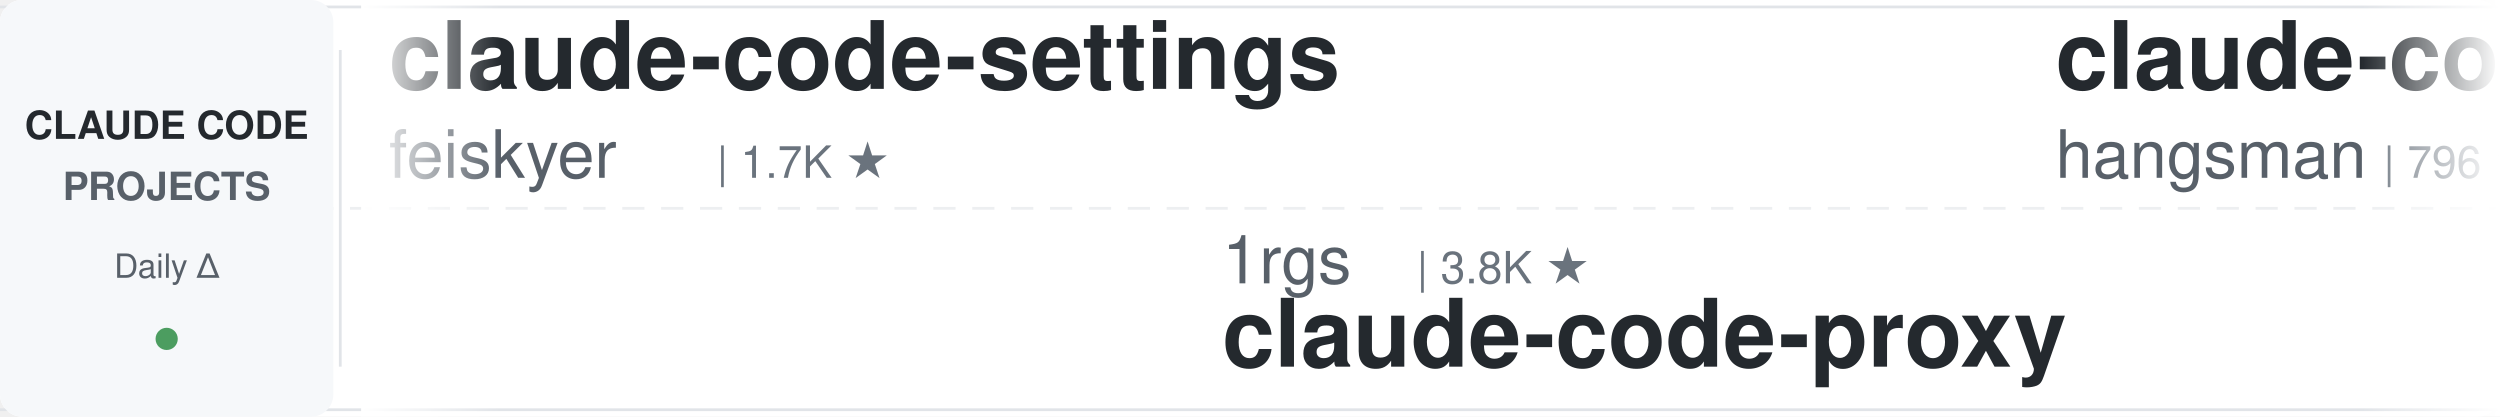
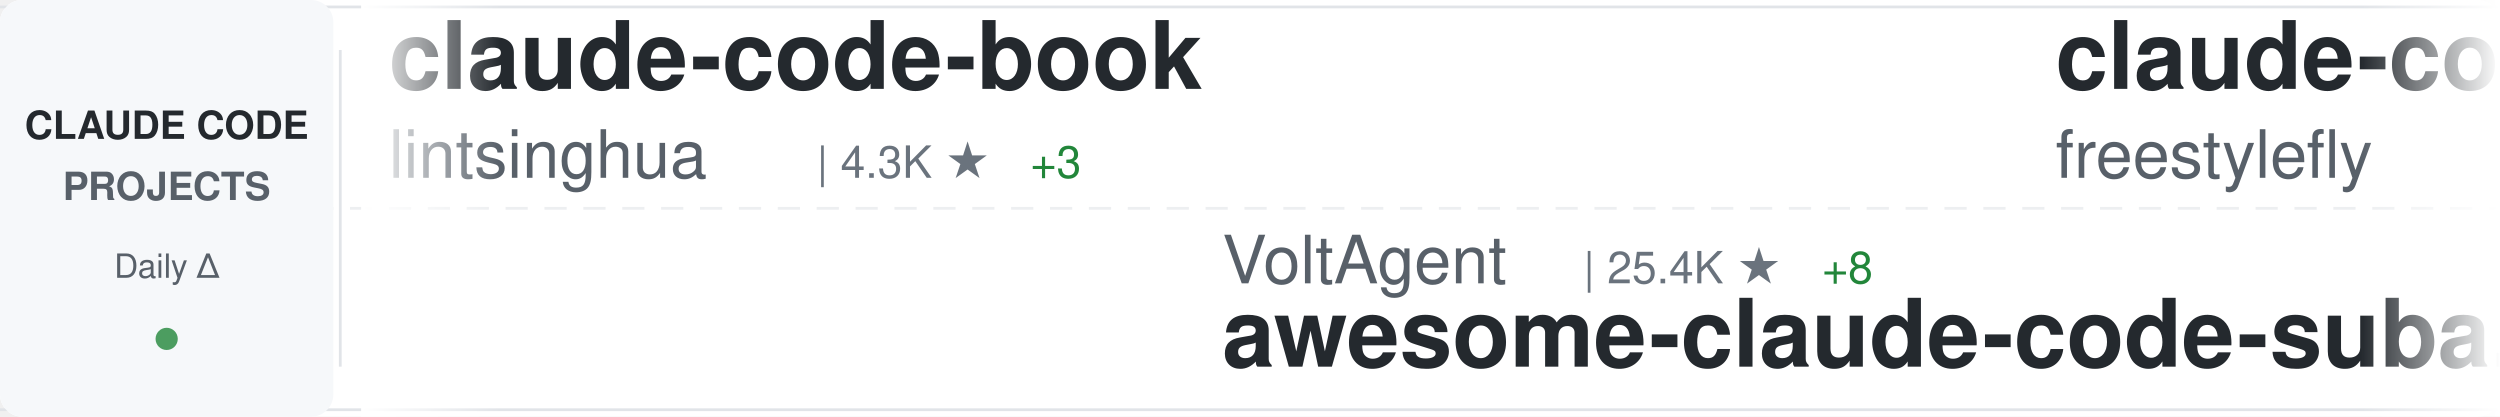
<svg xmlns="http://www.w3.org/2000/svg" width="900" height="150">
  <defs>
    <linearGradient id="awesomeLeftFade" x1="0%" y1="0%" x2="100%" y2="0%">
      <stop offset="0%" style="stop-color:#ffffff;stop-opacity:1" />
      <stop offset="100%" style="stop-color:#ffffff;stop-opacity:0" />
    </linearGradient>
    <linearGradient id="awesomeRightFade" x1="0%" y1="0%" x2="100%" y2="0%">
      <stop offset="0%" style="stop-color:#ffffff;stop-opacity:0" />
      <stop offset="100%" style="stop-color:#ffffff;stop-opacity:1" />
    </linearGradient>
  </defs>
  <rect width="900" height="150" fill="#ffffff" rx="8" />
  <rect x="0" y="2" width="900" height="1" fill="#e1e4e8" />
  <rect x="0" y="147" width="900" height="1" fill="#e1e4e8" />
  <line x1="0" y1="75" x2="900" y2="75" stroke="#e1e4e8" stroke-width="1" stroke-dasharray="8 6" opacity="0.6" />
  <rect x="0" y="0" width="120" height="150" fill="#f6f8fa" rx="8" />
  <text x="60" y="50" font-family="-apple-system, BlinkMacSystemFont, 'Segoe UI', Helvetica, Arial, sans-serif" font-size="14" font-weight="600" fill="#24292e" text-anchor="middle">CLAUDE CODE</text>
  <text x="60" y="72" font-family="-apple-system, BlinkMacSystemFont, 'Segoe UI', Helvetica, Arial, sans-serif" font-size="14" font-weight="600" fill="#586069" text-anchor="middle">PROJECTS</text>
  <text x="60" y="100" font-family="-apple-system, BlinkMacSystemFont, 'Segoe UI', Helvetica, Arial, sans-serif" font-size="12" font-weight="500" fill="#586069" text-anchor="middle">Daily Δ</text>
  <circle cx="60" cy="122" r="4" fill="#22863a" opacity="0.8" />
  <rect x="122" y="18" width="1" height="114" fill="#e1e4e8" />
  <clipPath id="awesomeTickerClip">
    <rect x="130" y="0" width="770" height="150" />
  </clipPath>
  <g clip-path="url(#awesomeTickerClip)">
    <g id="awesomeTickerItems">
      <animateTransform attributeName="transform" attributeType="XML" type="translate" from="0 0" to="-3000 0" dur="54s" repeatCount="indefinite" />
      <g transform="translate(0, 0)">
-         <text x="140" y="32" font-family="-apple-system, BlinkMacSystemFont, 'Segoe UI', Helvetica, Arial, sans-serif" font-size="34" font-weight="600" fill="#24292e">claude-code-settings</text>
-         <text x="140" y="64" font-family="-apple-system, BlinkMacSystemFont, 'Segoe UI', Helvetica, Arial, sans-serif" font-size="24" font-weight="400" fill="#586069">feiskyer</text>
-         <text x="258" y="64" font-family="-apple-system, BlinkMacSystemFont, 'Segoe UI', Helvetica, Arial, sans-serif" font-size="16" font-weight="500" fill="#6a737d">| 1.7K ★</text>
+         <text x="140" y="32" font-family="-apple-system, BlinkMacSystemFont, 'Segoe UI', Helvetica, Arial, sans-serif" font-size="34" font-weight="600" fill="#24292e">claude-code-book</text>
+         <text x="140" y="64" font-family="-apple-system, BlinkMacSystemFont, 'Segoe UI', Helvetica, Arial, sans-serif" font-size="24" font-weight="400" fill="#586069">lintsinghua</text>
+         <text x="294" y="64" font-family="-apple-system, BlinkMacSystemFont, 'Segoe UI', Helvetica, Arial, sans-serif" font-size="16" font-weight="500" fill="#6a737d">| 4.3K ★</text>
+         <text x="371" y="64" font-family="-apple-system, BlinkMacSystemFont, 'Segoe UI', Helvetica, Arial, sans-serif" font-size="16" font-weight="500" fill="#22863a"> +3</text>
      </g>
      <g transform="translate(300, 0)">
-         <text x="140" y="102" font-family="-apple-system, BlinkMacSystemFont, 'Segoe UI', Helvetica, Arial, sans-serif" font-size="24" font-weight="400" fill="#586069">1rgs</text>
-         <text x="210" y="102" font-family="-apple-system, BlinkMacSystemFont, 'Segoe UI', Helvetica, Arial, sans-serif" font-size="16" font-weight="500" fill="#6a737d">| 3.8K ★</text>
-         <text x="140" y="132" font-family="-apple-system, BlinkMacSystemFont, 'Segoe UI', Helvetica, Arial, sans-serif" font-size="34" font-weight="600" fill="#24292e">claude-code-proxy</text>
+         <text x="140" y="102" font-family="-apple-system, BlinkMacSystemFont, 'Segoe UI', Helvetica, Arial, sans-serif" font-size="24" font-weight="400" fill="#586069">VoltAgent</text>
+         <text x="270" y="102" font-family="-apple-system, BlinkMacSystemFont, 'Segoe UI', Helvetica, Arial, sans-serif" font-size="16" font-weight="500" fill="#6a737d">| 25.4K ★</text>
+         <text x="356" y="102" font-family="-apple-system, BlinkMacSystemFont, 'Segoe UI', Helvetica, Arial, sans-serif" font-size="16" font-weight="500" fill="#22863a"> +8</text>
+         <text x="140" y="132" font-family="-apple-system, BlinkMacSystemFont, 'Segoe UI', Helvetica, Arial, sans-serif" font-size="34" font-weight="600" fill="#24292e">awesome-claude-code-suba...</text>
      </g>
      <g transform="translate(600, 0)">
-         <text x="140" y="32" font-family="-apple-system, BlinkMacSystemFont, 'Segoe UI', Helvetica, Arial, sans-serif" font-size="34" font-weight="600" fill="#24292e">claude-code-source</text>
-         <text x="140" y="64" font-family="-apple-system, BlinkMacSystemFont, 'Segoe UI', Helvetica, Arial, sans-serif" font-size="24" font-weight="400" fill="#586069">hangsman</text>
-         <text x="258" y="64" font-family="-apple-system, BlinkMacSystemFont, 'Segoe UI', Helvetica, Arial, sans-serif" font-size="16" font-weight="500" fill="#6a737d">| 796 ★</text>
+         <text x="140" y="32" font-family="-apple-system, BlinkMacSystemFont, 'Segoe UI', Helvetica, Arial, sans-serif" font-size="34" font-weight="600" fill="#24292e">claude-code</text>
+         <text x="140" y="64" font-family="-apple-system, BlinkMacSystemFont, 'Segoe UI', Helvetica, Arial, sans-serif" font-size="24" font-weight="400" fill="#586069">freestylefly</text>
+         <text x="306" y="64" font-family="-apple-system, BlinkMacSystemFont, 'Segoe UI', Helvetica, Arial, sans-serif" font-size="16" font-weight="500" fill="#6a737d">| 130 ★</text>
      </g>
      <g transform="translate(900, 0)">
-         <text x="140" y="102" font-family="-apple-system, BlinkMacSystemFont, 'Segoe UI', Helvetica, Arial, sans-serif" font-size="24" font-weight="400" fill="#586069">ochamber</text>
-         <text x="258" y="102" font-family="-apple-system, BlinkMacSystemFont, 'Segoe UI', Helvetica, Arial, sans-serif" font-size="16" font-weight="500" fill="#6a737d">| 5 ★</text>
-         <text x="140" y="132" font-family="-apple-system, BlinkMacSystemFont, 'Segoe UI', Helvetica, Arial, sans-serif" font-size="34" font-weight="600" fill="#24292e">claude-code</text>
+         <text x="140" y="102" font-family="-apple-system, BlinkMacSystemFont, 'Segoe UI', Helvetica, Arial, sans-serif" font-size="24" font-weight="400" fill="#586069">feiskyer</text>
+         <text x="258" y="102" font-family="-apple-system, BlinkMacSystemFont, 'Segoe UI', Helvetica, Arial, sans-serif" font-size="16" font-weight="500" fill="#6a737d">| 1.7K ★</text>
+         <text x="140" y="132" font-family="-apple-system, BlinkMacSystemFont, 'Segoe UI', Helvetica, Arial, sans-serif" font-size="34" font-weight="600" fill="#24292e">claude-code-settings</text>
      </g>
      <g transform="translate(1200, 0)">
-         <text x="140" y="32" font-family="-apple-system, BlinkMacSystemFont, 'Segoe UI', Helvetica, Arial, sans-serif" font-size="34" font-weight="600" fill="#24292e">pi-vs-claude-code</text>
-         <text x="140" y="64" font-family="-apple-system, BlinkMacSystemFont, 'Segoe UI', Helvetica, Arial, sans-serif" font-size="24" font-weight="400" fill="#586069">disler</text>
-         <text x="234" y="64" font-family="-apple-system, BlinkMacSystemFont, 'Segoe UI', Helvetica, Arial, sans-serif" font-size="16" font-weight="500" fill="#6a737d">| 1.7K ★</text>
+         <text x="140" y="32" font-family="-apple-system, BlinkMacSystemFont, 'Segoe UI', Helvetica, Arial, sans-serif" font-size="34" font-weight="600" fill="#24292e">claude-code</text>
+         <text x="140" y="64" font-family="-apple-system, BlinkMacSystemFont, 'Segoe UI', Helvetica, Arial, sans-serif" font-size="24" font-weight="400" fill="#586069">anthropics</text>
+         <text x="282" y="64" font-family="-apple-system, BlinkMacSystemFont, 'Segoe UI', Helvetica, Arial, sans-serif" font-size="16" font-weight="500" fill="#6a737d">| 148.5K ★</text>
+         <text x="377" y="64" font-family="-apple-system, BlinkMacSystemFont, 'Segoe UI', Helvetica, Arial, sans-serif" font-size="16" font-weight="500" fill="#22863a"> +26</text>
      </g>
      <g transform="translate(1500, 0)">
-         <text x="140" y="102" font-family="-apple-system, BlinkMacSystemFont, 'Segoe UI', Helvetica, Arial, sans-serif" font-size="24" font-weight="400" fill="#586069">Alishahryar1</text>
-         <text x="306" y="102" font-family="-apple-system, BlinkMacSystemFont, 'Segoe UI', Helvetica, Arial, sans-serif" font-size="16" font-weight="500" fill="#6a737d">| 56.1K ★</text>
-         <text x="392" y="102" font-family="-apple-system, BlinkMacSystemFont, 'Segoe UI', Helvetica, Arial, sans-serif" font-size="16" font-weight="500" fill="#22863a"> +45</text>
-         <text x="140" y="132" font-family="-apple-system, BlinkMacSystemFont, 'Segoe UI', Helvetica, Arial, sans-serif" font-size="34" font-weight="600" fill="#24292e">free-claude-code</text>
+         <text x="140" y="102" font-family="-apple-system, BlinkMacSystemFont, 'Segoe UI', Helvetica, Arial, sans-serif" font-size="24" font-weight="400" fill="#586069">Maciek-roboblog</text>
+         <text x="342" y="102" font-family="-apple-system, BlinkMacSystemFont, 'Segoe UI', Helvetica, Arial, sans-serif" font-size="16" font-weight="500" fill="#6a737d">| 8.7K ★</text>
+         <text x="419" y="102" font-family="-apple-system, BlinkMacSystemFont, 'Segoe UI', Helvetica, Arial, sans-serif" font-size="16" font-weight="500" fill="#22863a"> +1</text>
+         <text x="140" y="132" font-family="-apple-system, BlinkMacSystemFont, 'Segoe UI', Helvetica, Arial, sans-serif" font-size="34" font-weight="600" fill="#24292e">Claude-Code-Usage-Monito...</text>
      </g>
      <g transform="translate(1800, 0)">
-         <text x="140" y="32" font-family="-apple-system, BlinkMacSystemFont, 'Segoe UI', Helvetica, Arial, sans-serif" font-size="34" font-weight="600" fill="#24292e">Claude-Code</text>
-         <text x="140" y="64" font-family="-apple-system, BlinkMacSystemFont, 'Segoe UI', Helvetica, Arial, sans-serif" font-size="24" font-weight="400" fill="#586069">OrcaWhisper</text>
-         <text x="294" y="64" font-family="-apple-system, BlinkMacSystemFont, 'Segoe UI', Helvetica, Arial, sans-serif" font-size="16" font-weight="500" fill="#6a737d">| 101 ★</text>
+         <text x="140" y="32" font-family="-apple-system, BlinkMacSystemFont, 'Segoe UI', Helvetica, Arial, sans-serif" font-size="34" font-weight="600" fill="#24292e">claude-code-proxy</text>
+         <text x="140" y="64" font-family="-apple-system, BlinkMacSystemFont, 'Segoe UI', Helvetica, Arial, sans-serif" font-size="24" font-weight="400" fill="#586069">fuergaosi233</text>
+         <text x="306" y="64" font-family="-apple-system, BlinkMacSystemFont, 'Segoe UI', Helvetica, Arial, sans-serif" font-size="16" font-weight="500" fill="#6a737d">| 2.8K ★</text>
      </g>
      <g transform="translate(2100, 0)">
-         <text x="140" y="102" font-family="-apple-system, BlinkMacSystemFont, 'Segoe UI', Helvetica, Arial, sans-serif" font-size="24" font-weight="400" fill="#586069">alejandrobalderas</text>
-         <text x="366" y="102" font-family="-apple-system, BlinkMacSystemFont, 'Segoe UI', Helvetica, Arial, sans-serif" font-size="16" font-weight="500" fill="#6a737d">| 3.0K ★</text>
-         <text x="443" y="102" font-family="-apple-system, BlinkMacSystemFont, 'Segoe UI', Helvetica, Arial, sans-serif" font-size="16" font-weight="500" fill="#22863a"> +3</text>
-         <text x="140" y="132" font-family="-apple-system, BlinkMacSystemFont, 'Segoe UI', Helvetica, Arial, sans-serif" font-size="34" font-weight="600" fill="#24292e">claude-code-from-source</text>
+         <text x="140" y="102" font-family="-apple-system, BlinkMacSystemFont, 'Segoe UI', Helvetica, Arial, sans-serif" font-size="24" font-weight="400" fill="#586069">digitalsamba</text>
+         <text x="306" y="102" font-family="-apple-system, BlinkMacSystemFont, 'Segoe UI', Helvetica, Arial, sans-serif" font-size="16" font-weight="500" fill="#6a737d">| 2.1K ★</text>
+         <text x="383" y="102" font-family="-apple-system, BlinkMacSystemFont, 'Segoe UI', Helvetica, Arial, sans-serif" font-size="16" font-weight="500" fill="#22863a"> +1</text>
+         <text x="140" y="132" font-family="-apple-system, BlinkMacSystemFont, 'Segoe UI', Helvetica, Arial, sans-serif" font-size="34" font-weight="600" fill="#24292e">claude-code-video-toolki...</text>
      </g>
      <g transform="translate(2400, 0)">
-         <text x="140" y="32" font-family="-apple-system, BlinkMacSystemFont, 'Segoe UI', Helvetica, Arial, sans-serif" font-size="34" font-weight="600" fill="#24292e">learn-claude-code</text>
-         <text x="140" y="64" font-family="-apple-system, BlinkMacSystemFont, 'Segoe UI', Helvetica, Arial, sans-serif" font-size="24" font-weight="400" fill="#586069">shareAI-lab</text>
-         <text x="294" y="64" font-family="-apple-system, BlinkMacSystemFont, 'Segoe UI', Helvetica, Arial, sans-serif" font-size="16" font-weight="500" fill="#6a737d">| 77.8K ★</text>
-         <text x="380" y="64" font-family="-apple-system, BlinkMacSystemFont, 'Segoe UI', Helvetica, Arial, sans-serif" font-size="16" font-weight="500" fill="#22863a"> +14</text>
+         <text x="140" y="32" font-family="-apple-system, BlinkMacSystemFont, 'Segoe UI', Helvetica, Arial, sans-serif" font-size="34" font-weight="600" fill="#24292e">ClaudeCodeAgents</text>
+         <text x="140" y="64" font-family="-apple-system, BlinkMacSystemFont, 'Segoe UI', Helvetica, Arial, sans-serif" font-size="24" font-weight="400" fill="#586069">darcyegb</text>
+         <text x="258" y="64" font-family="-apple-system, BlinkMacSystemFont, 'Segoe UI', Helvetica, Arial, sans-serif" font-size="16" font-weight="500" fill="#6a737d">| 770 ★</text>
      </g>
      <g transform="translate(2700, 0)">
-         <text x="140" y="102" font-family="-apple-system, BlinkMacSystemFont, 'Segoe UI', Helvetica, Arial, sans-serif" font-size="24" font-weight="400" fill="#586069">multica-ai</text>
-         <text x="282" y="102" font-family="-apple-system, BlinkMacSystemFont, 'Segoe UI', Helvetica, Arial, sans-serif" font-size="16" font-weight="500" fill="#6a737d">| 215.7K ★</text>
-         <text x="377" y="102" font-family="-apple-system, BlinkMacSystemFont, 'Segoe UI', Helvetica, Arial, sans-serif" font-size="16" font-weight="500" fill="#22863a"> +50</text>
-         <text x="140" y="132" font-family="-apple-system, BlinkMacSystemFont, 'Segoe UI', Helvetica, Arial, sans-serif" font-size="34" font-weight="600" fill="#24292e">andrej-karpathy-skills</text>
+         <text x="140" y="102" font-family="-apple-system, BlinkMacSystemFont, 'Segoe UI', Helvetica, Arial, sans-serif" font-size="24" font-weight="400" fill="#586069">guanshan</text>
+         <text x="258" y="102" font-family="-apple-system, BlinkMacSystemFont, 'Segoe UI', Helvetica, Arial, sans-serif" font-size="16" font-weight="500" fill="#6a737d">| 60 ★</text>
+         <text x="140" y="132" font-family="-apple-system, BlinkMacSystemFont, 'Segoe UI', Helvetica, Arial, sans-serif" font-size="34" font-weight="600" fill="#24292e">ClaudeCode</text>
      </g>
      <g transform="translate(3000, 0)">
-         <text x="140" y="32" font-family="-apple-system, BlinkMacSystemFont, 'Segoe UI', Helvetica, Arial, sans-serif" font-size="34" font-weight="600" fill="#24292e">claude-code-settings</text>
-         <text x="140" y="64" font-family="-apple-system, BlinkMacSystemFont, 'Segoe UI', Helvetica, Arial, sans-serif" font-size="24" font-weight="400" fill="#586069">feiskyer</text>
-         <text x="258" y="64" font-family="-apple-system, BlinkMacSystemFont, 'Segoe UI', Helvetica, Arial, sans-serif" font-size="16" font-weight="500" fill="#6a737d">| 1.7K ★</text>
+         <text x="140" y="32" font-family="-apple-system, BlinkMacSystemFont, 'Segoe UI', Helvetica, Arial, sans-serif" font-size="34" font-weight="600" fill="#24292e">claude-code-book</text>
+         <text x="140" y="64" font-family="-apple-system, BlinkMacSystemFont, 'Segoe UI', Helvetica, Arial, sans-serif" font-size="24" font-weight="400" fill="#586069">lintsinghua</text>
+         <text x="294" y="64" font-family="-apple-system, BlinkMacSystemFont, 'Segoe UI', Helvetica, Arial, sans-serif" font-size="16" font-weight="500" fill="#6a737d">| 4.3K ★</text>
+         <text x="371" y="64" font-family="-apple-system, BlinkMacSystemFont, 'Segoe UI', Helvetica, Arial, sans-serif" font-size="16" font-weight="500" fill="#22863a"> +3</text>
      </g>
      <g transform="translate(3300, 0)">
-         <text x="140" y="102" font-family="-apple-system, BlinkMacSystemFont, 'Segoe UI', Helvetica, Arial, sans-serif" font-size="24" font-weight="400" fill="#586069">1rgs</text>
-         <text x="210" y="102" font-family="-apple-system, BlinkMacSystemFont, 'Segoe UI', Helvetica, Arial, sans-serif" font-size="16" font-weight="500" fill="#6a737d">| 3.8K ★</text>
-         <text x="140" y="132" font-family="-apple-system, BlinkMacSystemFont, 'Segoe UI', Helvetica, Arial, sans-serif" font-size="34" font-weight="600" fill="#24292e">claude-code-proxy</text>
+         <text x="140" y="102" font-family="-apple-system, BlinkMacSystemFont, 'Segoe UI', Helvetica, Arial, sans-serif" font-size="24" font-weight="400" fill="#586069">VoltAgent</text>
+         <text x="270" y="102" font-family="-apple-system, BlinkMacSystemFont, 'Segoe UI', Helvetica, Arial, sans-serif" font-size="16" font-weight="500" fill="#6a737d">| 25.4K ★</text>
+         <text x="356" y="102" font-family="-apple-system, BlinkMacSystemFont, 'Segoe UI', Helvetica, Arial, sans-serif" font-size="16" font-weight="500" fill="#22863a"> +8</text>
+         <text x="140" y="132" font-family="-apple-system, BlinkMacSystemFont, 'Segoe UI', Helvetica, Arial, sans-serif" font-size="34" font-weight="600" fill="#24292e">awesome-claude-code-suba...</text>
      </g>
      <g transform="translate(3600, 0)">
-         <text x="140" y="32" font-family="-apple-system, BlinkMacSystemFont, 'Segoe UI', Helvetica, Arial, sans-serif" font-size="34" font-weight="600" fill="#24292e">claude-code-source</text>
-         <text x="140" y="64" font-family="-apple-system, BlinkMacSystemFont, 'Segoe UI', Helvetica, Arial, sans-serif" font-size="24" font-weight="400" fill="#586069">hangsman</text>
-         <text x="258" y="64" font-family="-apple-system, BlinkMacSystemFont, 'Segoe UI', Helvetica, Arial, sans-serif" font-size="16" font-weight="500" fill="#6a737d">| 796 ★</text>
+         <text x="140" y="32" font-family="-apple-system, BlinkMacSystemFont, 'Segoe UI', Helvetica, Arial, sans-serif" font-size="34" font-weight="600" fill="#24292e">claude-code</text>
+         <text x="140" y="64" font-family="-apple-system, BlinkMacSystemFont, 'Segoe UI', Helvetica, Arial, sans-serif" font-size="24" font-weight="400" fill="#586069">freestylefly</text>
+         <text x="306" y="64" font-family="-apple-system, BlinkMacSystemFont, 'Segoe UI', Helvetica, Arial, sans-serif" font-size="16" font-weight="500" fill="#6a737d">| 130 ★</text>
      </g>
      <g transform="translate(3900, 0)">
-         <text x="140" y="102" font-family="-apple-system, BlinkMacSystemFont, 'Segoe UI', Helvetica, Arial, sans-serif" font-size="24" font-weight="400" fill="#586069">ochamber</text>
-         <text x="258" y="102" font-family="-apple-system, BlinkMacSystemFont, 'Segoe UI', Helvetica, Arial, sans-serif" font-size="16" font-weight="500" fill="#6a737d">| 5 ★</text>
-         <text x="140" y="132" font-family="-apple-system, BlinkMacSystemFont, 'Segoe UI', Helvetica, Arial, sans-serif" font-size="34" font-weight="600" fill="#24292e">claude-code</text>
+         <text x="140" y="102" font-family="-apple-system, BlinkMacSystemFont, 'Segoe UI', Helvetica, Arial, sans-serif" font-size="24" font-weight="400" fill="#586069">feiskyer</text>
+         <text x="258" y="102" font-family="-apple-system, BlinkMacSystemFont, 'Segoe UI', Helvetica, Arial, sans-serif" font-size="16" font-weight="500" fill="#6a737d">| 1.7K ★</text>
+         <text x="140" y="132" font-family="-apple-system, BlinkMacSystemFont, 'Segoe UI', Helvetica, Arial, sans-serif" font-size="34" font-weight="600" fill="#24292e">claude-code-settings</text>
      </g>
    </g>
  </g>
  <rect x="130" y="0" width="50" height="150" fill="url(#awesomeLeftFade)" />
  <rect x="850" y="0" width="50" height="150" fill="url(#awesomeRightFade)" />
</svg>
